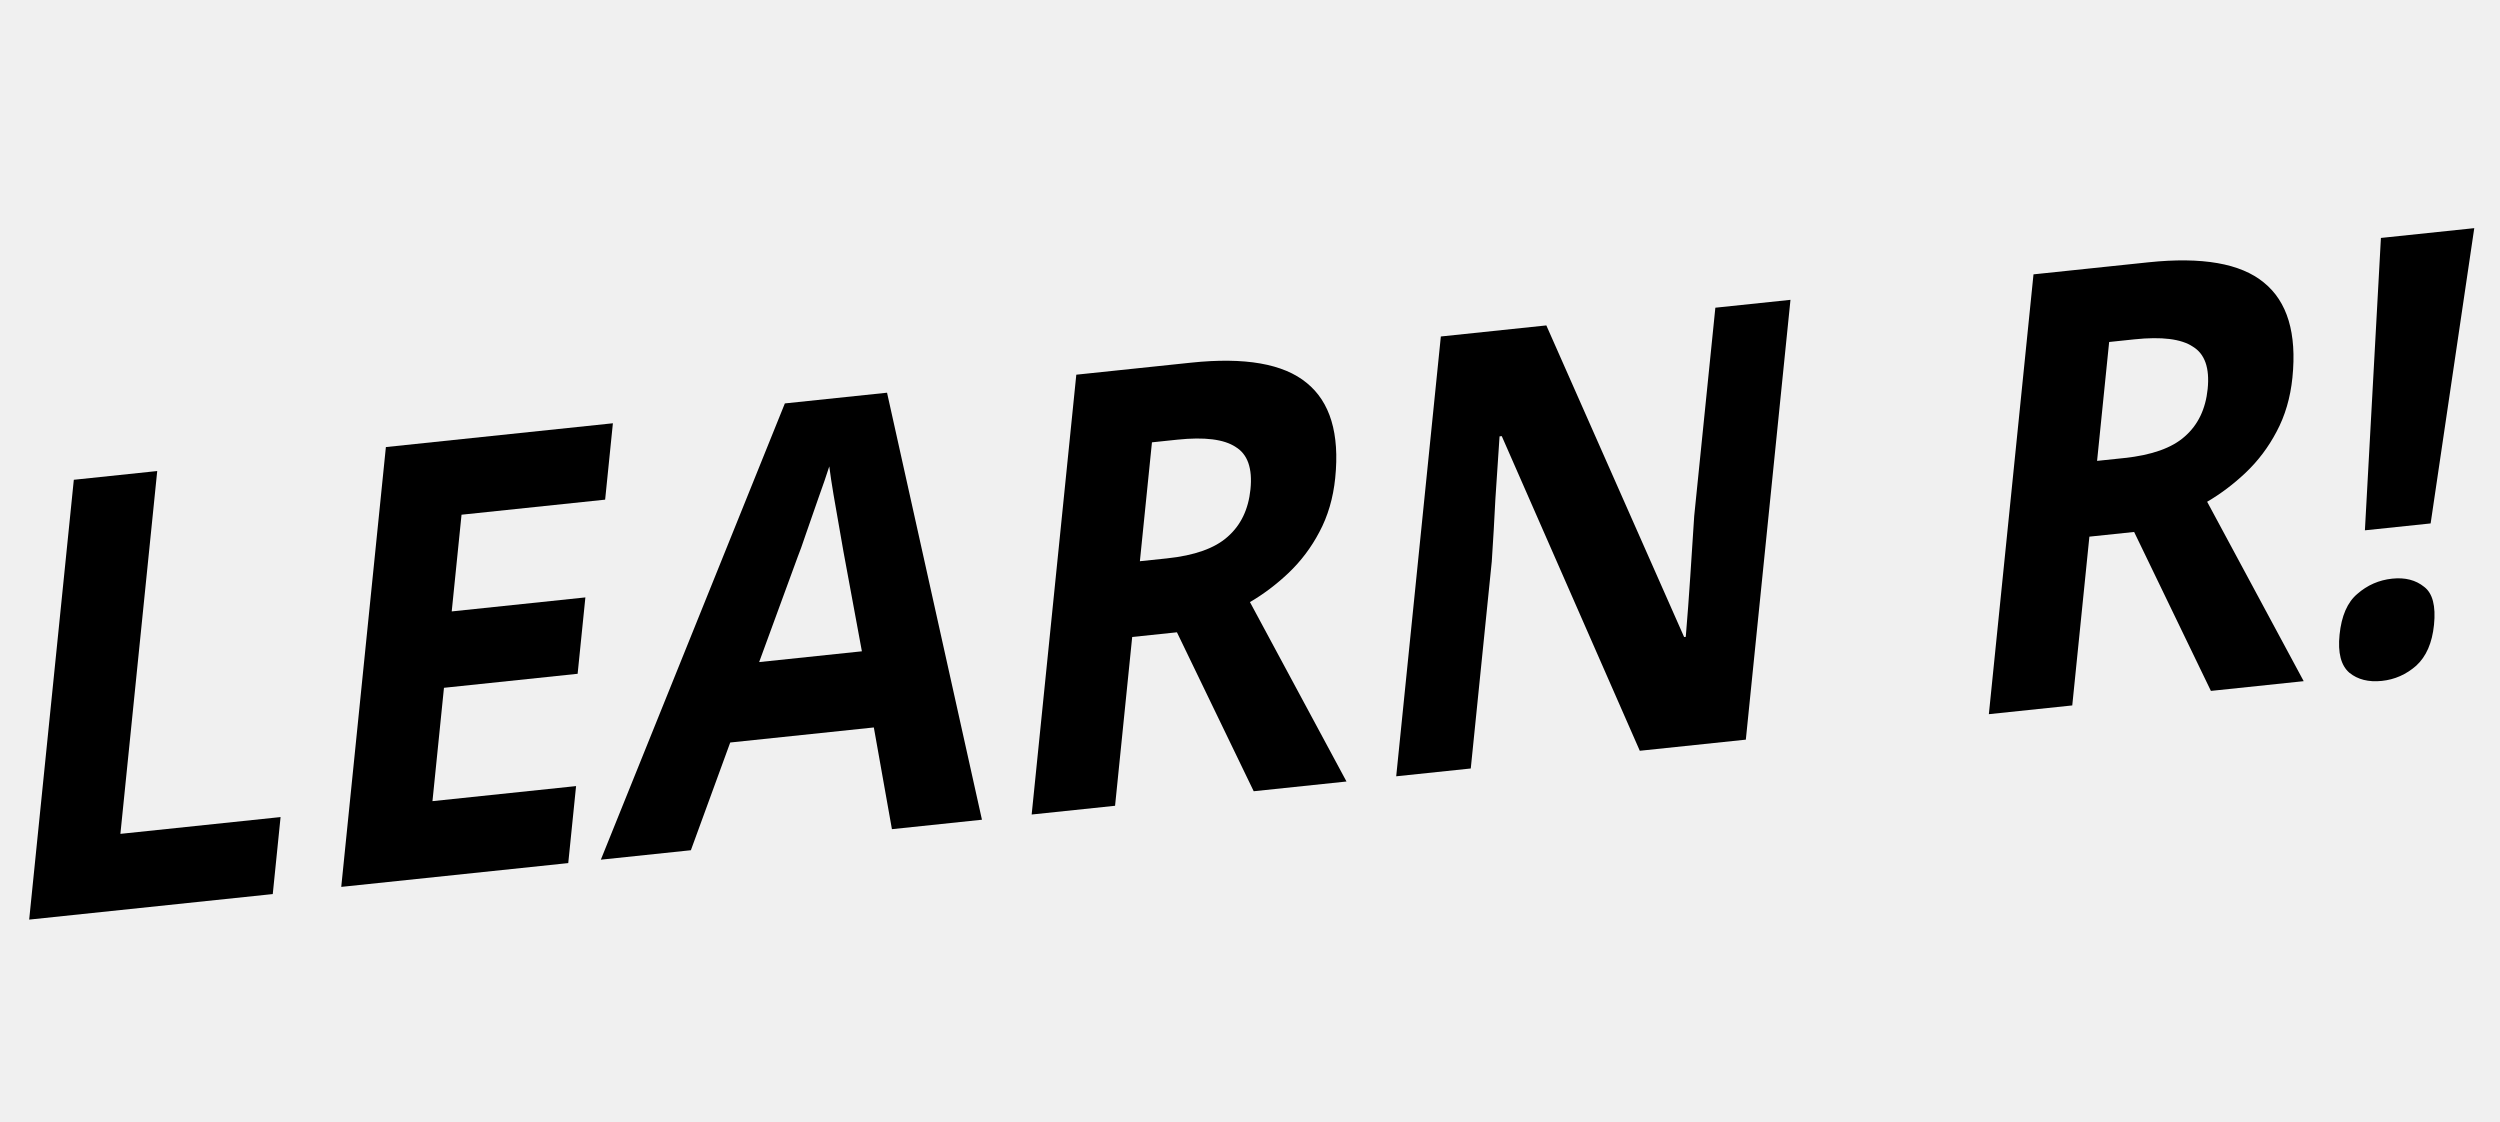
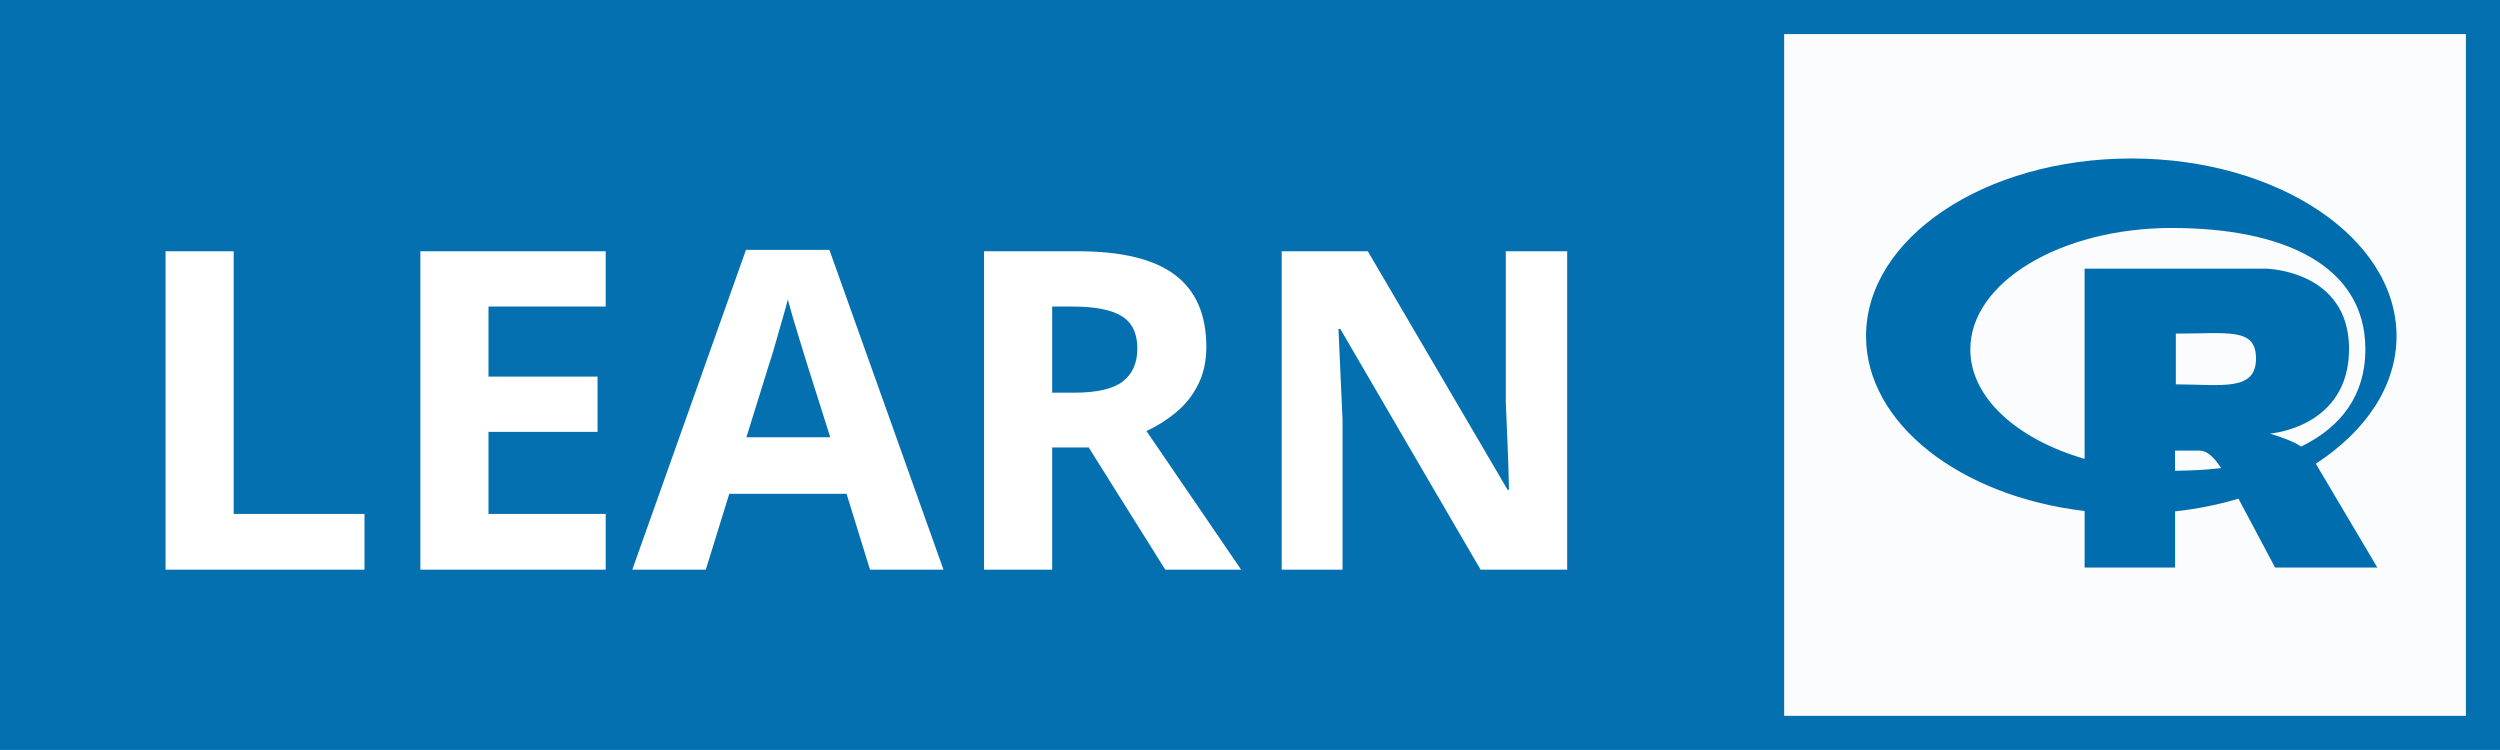
- <svg xmlns="http://www.w3.org/2000/svg" id="svg4" version="1.1" viewBox="0 0 783.6 351.4" height="351.4" width="783.6">
-   <defs id="defs8" />
-   <flowRoot style="fill:black;fill-opacity:1;stroke:none;font-family:sans-serif;font-style:normal;font-weight:normal;font-size:40px;line-height:1.25;letter-spacing:0px;word-spacing:0px;-inkscape-font-specification:sans-serif;font-stretch:normal;font-variant:normal" id="flowRoot817" xml:space="preserve">
-     <flowRegion id="flowRegion819">
-       <rect y="50.23" x="136.9" height="222.37" width="365.05" id="rect821" />
-     </flowRegion>
-     <flowPara id="flowPara823" />
-   </flowRoot>
-   <g id="flowRoot825" style="font-style:normal;font-variant:normal;font-weight:normal;font-stretch:normal;font-size:160px;line-height:0.9;font-family:sans-serif;-inkscape-font-specification:sans-serif;letter-spacing:0px;word-spacing:0px;fill:#000000;fill-opacity:1;stroke:none" transform="matrix(1.082023,-0.1134236,-0.1224747,1.206743,-11.78487,136.6957)" aria-label="LEARN R!">
-     <path id="path897" style="font-style:normal;font-variant:normal;font-weight:bold;font-stretch:normal;font-size:160px;line-height:0.9;font-family:'Noto Sans';-inkscape-font-specification:'Noto Sans Bold'" d="M 33.92,128.769 V 14.529 h 24.16 v 94.24 h 46.4 v 20 z" />
-     <path id="path899" style="font-style:normal;font-variant:normal;font-weight:bold;font-stretch:normal;font-size:160px;line-height:0.9;font-family:'Noto Sans';-inkscape-font-specification:'Noto Sans Bold'" d="m 190.079,128.769 h -65.76 V 14.529 h 65.76 v 19.84 h -41.6 v 25.12 h 38.72 v 19.84 h -38.72 v 29.44 h 41.6 z" />
-     <path id="path901" style="font-style:normal;font-variant:normal;font-weight:bold;font-stretch:normal;font-size:160px;line-height:0.9;font-family:'Noto Sans';-inkscape-font-specification:'Noto Sans Bold'" d="m 283.839,128.769 -8.32,-27.2 h -41.6 l -8.32,27.2 h -26.08 l 40.32,-114.72 h 29.6 l 40.48,114.72 z m -14.08,-47.52 -8.32,-26.56 q -0.8,-2.72 -2.08,-6.88 -1.28,-4.16 -2.56,-8.48 -1.28,-4.32 -2.08,-7.52 -0.8,3.2 -2.24,8 -1.28,4.64 -2.56,8.96 -1.12,4.16 -1.76,5.92 l -8.16,26.56 z" />
-     <path id="path903" style="font-style:normal;font-variant:normal;font-weight:bold;font-stretch:normal;font-size:160px;line-height:0.9;font-family:'Noto Sans';-inkscape-font-specification:'Noto Sans Bold'" d="m 357.599,14.529 q 23.36,0 34.4,8.48 11.2,8.48 11.2,25.76 0,7.84 -3.04,13.76 -2.88,5.76 -7.84,9.92 -4.8,4 -10.4,6.56 l 33.6,49.76 h -26.88 l -27.2,-43.84 h -12.96 v 43.84 h -24.16 V 14.529 Z m -1.76,19.84 h -7.36 v 30.88 h 7.84 q 12,0 17.12,-4 5.28,-4 5.28,-11.84 0,-8.16 -5.6,-11.52 -5.44,-3.52 -17.28,-3.52 z" />
-     <path id="path905" style="font-style:normal;font-variant:normal;font-weight:bold;font-stretch:normal;font-size:160px;line-height:0.9;font-family:'Noto Sans';-inkscape-font-specification:'Noto Sans Bold'" d="m 531.199,128.769 h -30.72 l -49.76,-86.4 h -0.64 q 0.32,8.16 0.64,16.32 0.48,8.16 0.8,16.32 v 53.76 h -21.6 V 14.529 h 30.56 l 49.6,85.6 h 0.48 q -0.16,-8 -0.48,-15.84 -0.32,-7.84 -0.64,-15.68 v -54.08 h 21.76 z" />
-     <path id="path907" style="font-style:normal;font-variant:normal;font-weight:bold;font-stretch:normal;font-size:160px;line-height:0.9;font-family:'Noto Sans';-inkscape-font-specification:'Noto Sans Bold'" d="m 634.879,14.529 q 23.36,0 34.4,8.48 11.2,8.48 11.2,25.76 0,7.84 -3.04,13.76 -2.88,5.76 -7.84,9.92 -4.8,4 -10.4,6.56 l 33.6,49.76 h -26.88 l -27.2,-43.84 h -12.96 v 43.84 h -24.16 V 14.529 Z m -1.76,19.84 h -7.36 v 30.88 h 7.84 q 12,0 17.12,-4 5.28,-4 5.28,-11.84 0,-8.16 -5.6,-11.52 -5.44,-3.52 -17.28,-3.52 z" />
-     <path id="path909" style="font-style:normal;font-variant:normal;font-weight:bold;font-stretch:normal;font-size:160px;line-height:0.9;font-family:'Noto Sans';-inkscape-font-specification:'Noto Sans Bold'" d="m 725.279,90.849 h -19.04 l -4,-76.32 h 27.04 z m -23.36,26.72 q 0,-7.36 4,-10.24 4,-3.04 9.76,-3.04 5.6,0 9.6,3.04 4,2.88 4,10.24 0,7.04 -4,10.24 -4,3.04 -9.6,3.04 -5.76,0 -9.76,-3.04 -4,-3.2 -4,-10.24 z" />
+ <svg xmlns="http://www.w3.org/2000/svg" width="366.699mm" height="110mm" viewBox="0 0 366.699 110" version="1.1" id="svg8">
+   <defs id="defs2">
+     </defs>
+   <g id="layer1" transform="translate(-58.25008,-174.2017)" style="display:inline">
+     <flowRoot xml:space="preserve" id="flowRoot870" style="font-style:normal;font-variant:normal;font-weight:bold;font-stretch:normal;font-size:192px;line-height:1;font-family:sans-serif;-inkscape-font-specification:'sans-serif Bold';letter-spacing:0px;word-spacing:2.09px;fill:#000000;fill-opacity:1;stroke:none" transform="matrix(0.2645833,0,0,0.2645833,-138.1128,60.08452)">
+       <flowRegion id="flowRegion872">
+         <rect id="rect874" width="4569.93" height="1693.016" x="-840.447" y="-650.467" />
+       </flowRegion>
+       <flowPara id="flowPara876" />
+     </flowRoot>
+     <rect style="opacity:0.98;fill:#006dae;fill-opacity:1;stroke:none;stroke-width:0.216;stroke-linecap:round;stroke-linejoin:round;stroke-miterlimit:4;stroke-dasharray:none;stroke-opacity:0.747;paint-order:normal" id="rect891" width="366.699" height="110" x="58.25" y="174.202" />
+     <rect style="opacity:0.98;fill:#ffffff;fill-opacity:1;stroke:none;stroke-width:0.4;stroke-linecap:round;stroke-linejoin:round;stroke-miterlimit:4;stroke-dasharray:none;stroke-opacity:0.747;paint-order:normal" id="rect893" width="100" height="100" x="319.949" y="179.202" />
+   </g>
+   <g id="layer2" transform="translate(-196.3629,-114.1171)">
+     <path id="path815" d="m 547.884,163.426 c 0,-14.397 -17.424,-26.062 -38.906,-26.062 -21.482,0 -38.906,11.665 -38.906,26.062 0,12.83 13.835,23.491 32.062,25.647 v 8.29 h 13.272 v -8.237 c 3.254,-0.362 6.375,-0.991 9.295,-1.862 l 5.371,10.098 h 15 l -9.027,-15.228 c 7.299,-4.741 11.839,-11.371 11.839,-18.71 z m -62.518,1.942 c 0,-9.844 13.246,-17.812 29.571,-17.812 16.326,0 28.379,5.451 28.379,17.812 0,6.71 -3.549,11.384 -9.415,14.25 -0.321,-0.214 -0.629,-0.388 -0.857,-0.496 -1.366,-0.696 -3.723,-1.406 -3.723,-1.406 0,0 11.598,-0.857 11.598,-12.415 0,-11.558 -12.134,-11.772 -12.134,-11.772 h -26.652 v 27.897 c -9.924,-2.879 -16.768,-8.987 -16.768,-16.058 z m 30.147,5.129 v -7.446 c 7.741,0 11.759,-0.911 11.759,3.656 0,4.888 -5.116,3.79 -11.759,3.79 z m -0.121,9.71 h 3.562 c 1.446,0 2.531,1.567 3.214,2.571 -2.156,0.254 -4.42,0.375 -6.777,0.388 z" style="display:inline;fill:#006dae;fill-opacity:1;stroke-width:0.134" />
+     <text xml:space="preserve" style="font-style:normal;font-variant:normal;font-weight:bold;font-stretch:normal;font-size:52.326px;line-height:1;font-family:sans-serif;-inkscape-font-specification:'sans-serif Bold';letter-spacing:0px;word-spacing:0.57px;display:inline;fill:#ffffff;fill-opacity:1;stroke:none;stroke-width:0.273" x="213.493" y="198.79" id="text834" transform="scale(1.005624,0.9944077)">
+       <tspan id="tspan832" x="213.493" y="198.79" style="font-style:normal;font-variant:normal;font-weight:bold;font-stretch:normal;font-size:65.776px;font-family:sans-serif;-inkscape-font-specification:'sans-serif Bold';fill:#ffffff;fill-opacity:1;stroke-width:0.273">LEARN</tspan>
+     </text>
  </g>
</svg>
